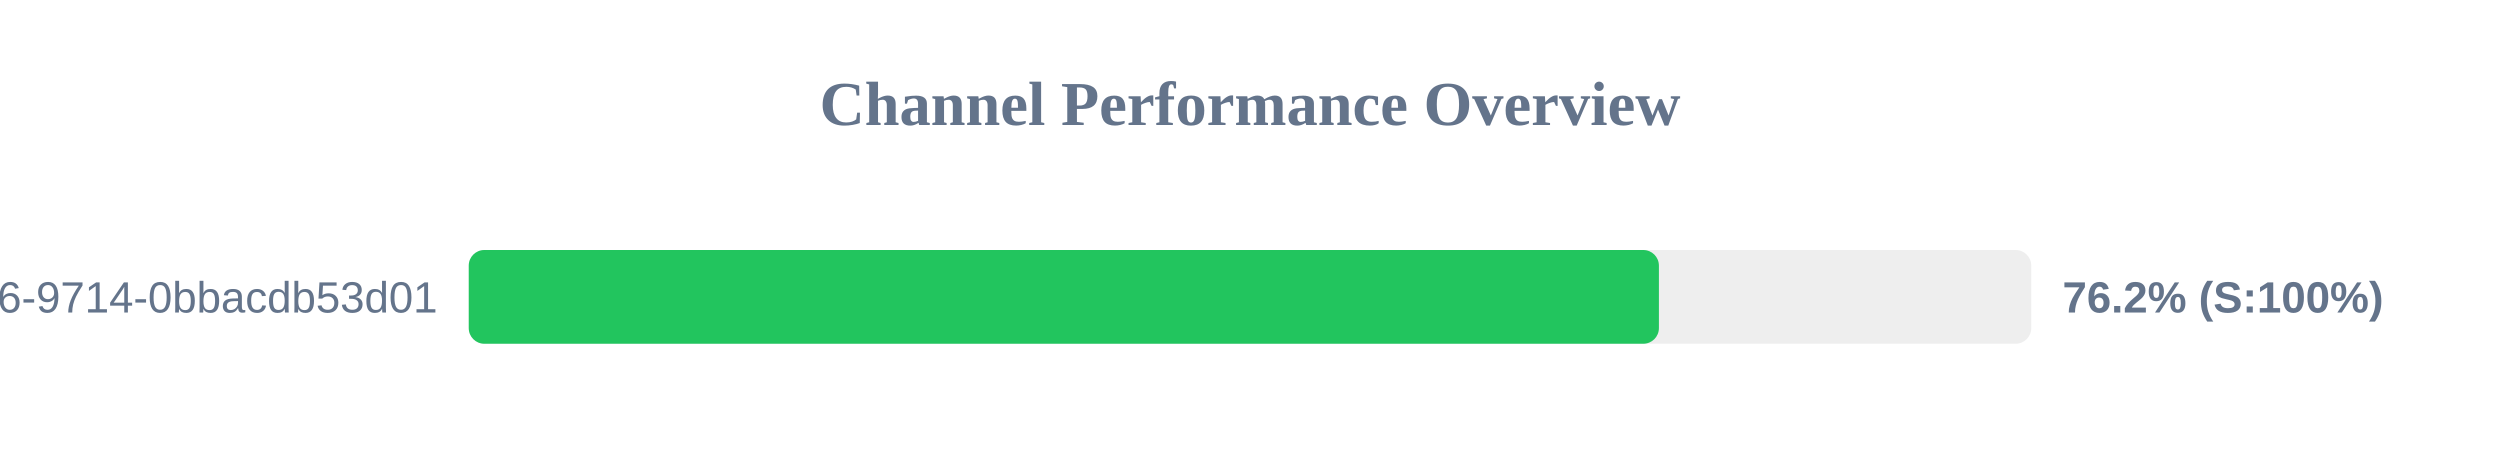
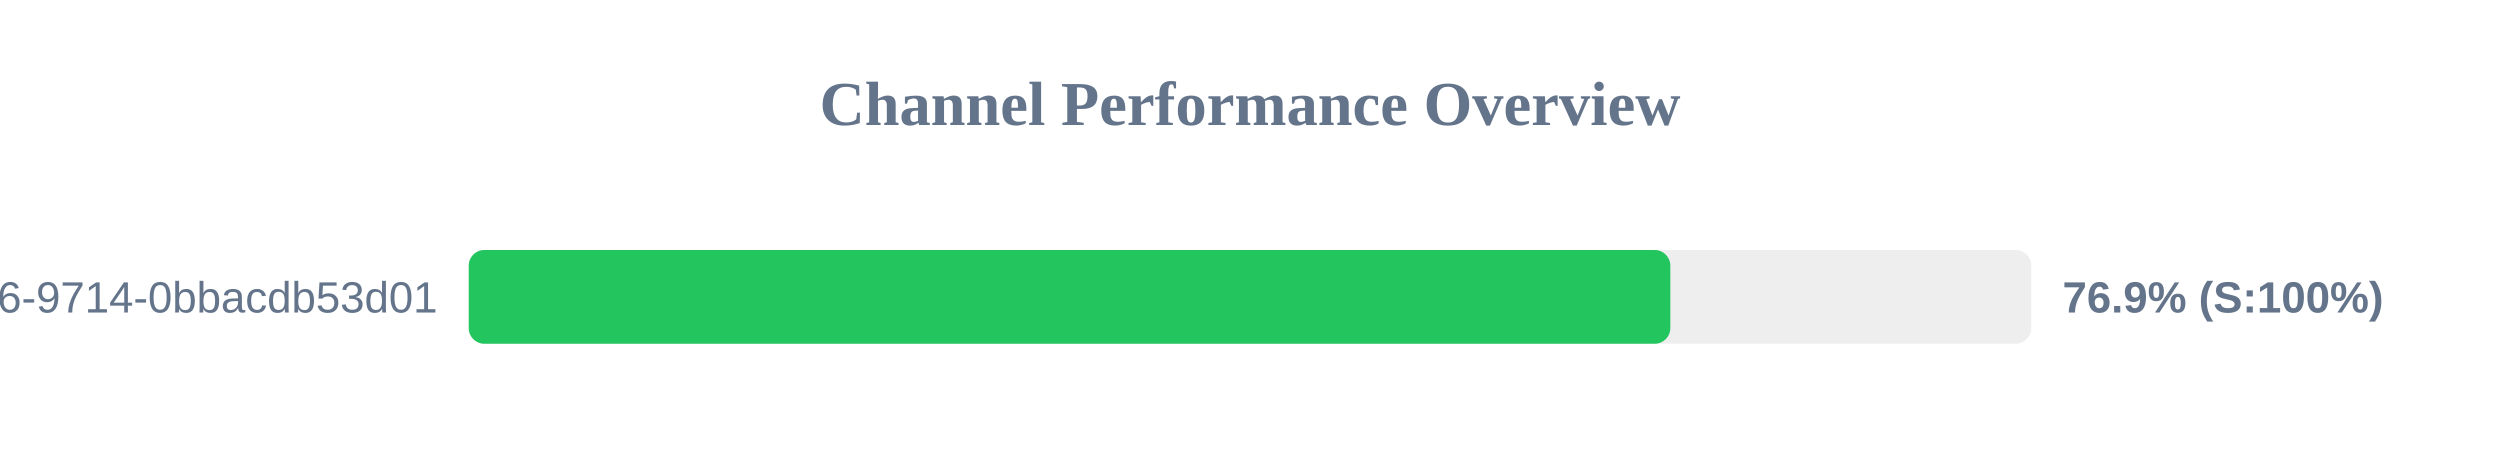
<svg xmlns="http://www.w3.org/2000/svg" width="800" height="150" version="1.1">
  <style>
        .row { font: 14px Arial; fill: #64748b; }
        .score { font: bold 14px Arial; fill: #64748b; }
    </style>
  <text x="400" y="40" text-anchor="middle" font-size="20px" font-weight="bold" fill="#64748b">Channel Performance Overview</text>
  <rect x="150" y="80" width="500" height="30" fill="#eee" rx="5" />
-   <rect x="150" y="80" width="380.85" height="30" fill="#22c55e" rx="5" />
+   <rect x="150" y="80" width="384.5" height="30" fill="#22c55e" rx="5" />
  <text x="140" y="100" text-anchor="end" class="row">?uuid=23125f6e-ec56-4c26-9714-0bbacdb53d01</text>
-   <text x="660" y="100" text-anchor="start" class="score">76.2% (S:100%)</text>
+   <text x="660" y="100" text-anchor="start" class="score">76.9% (S:100%)</text>
</svg>
